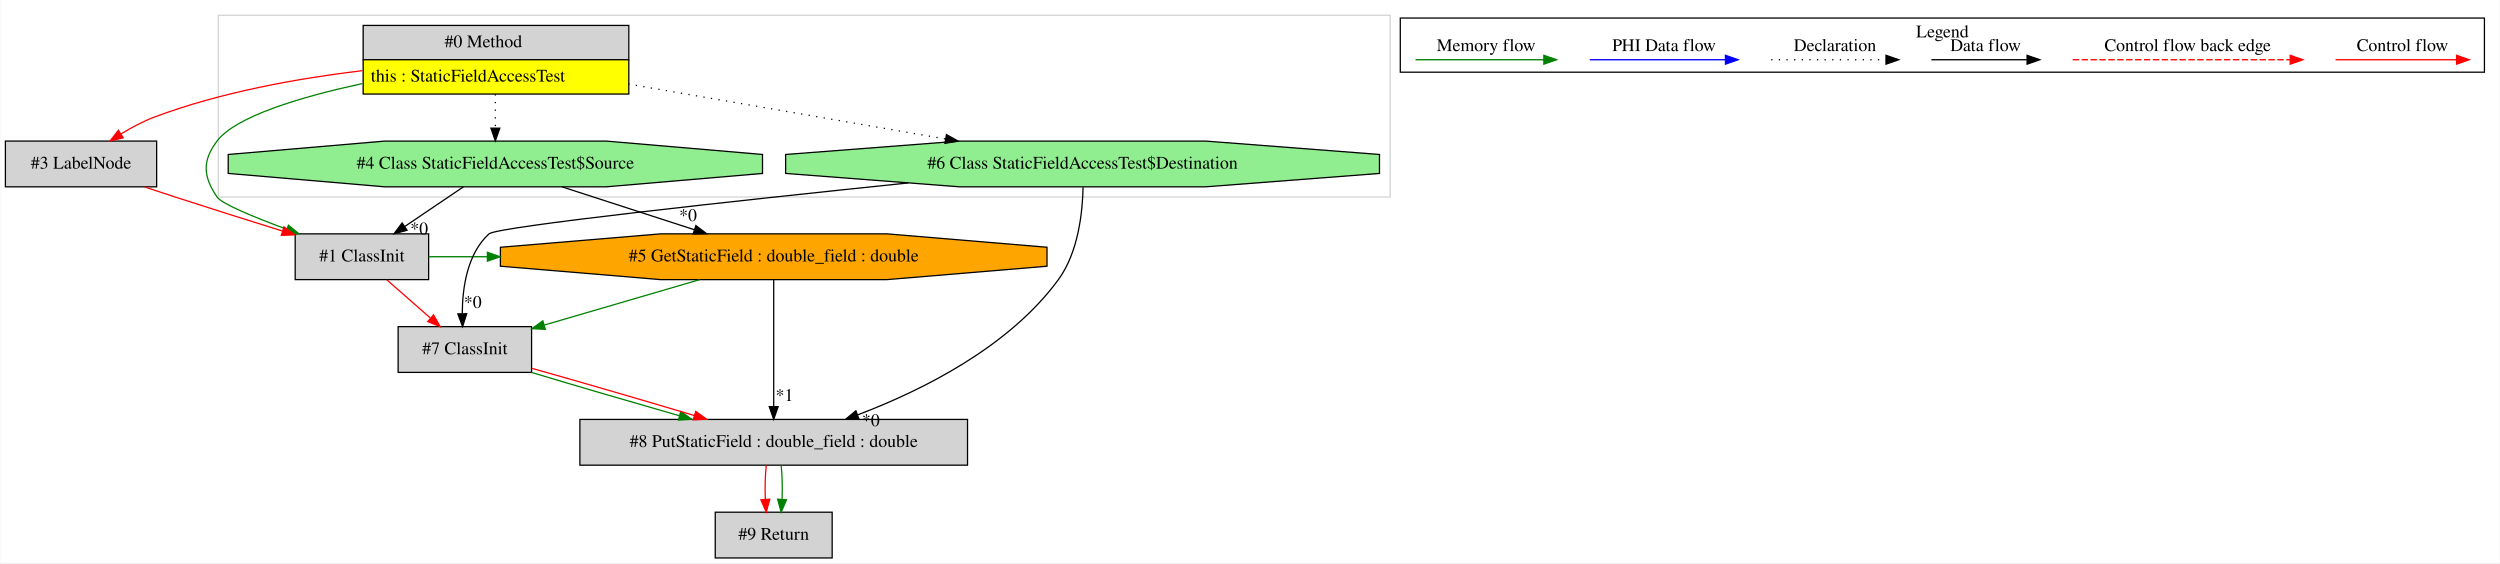
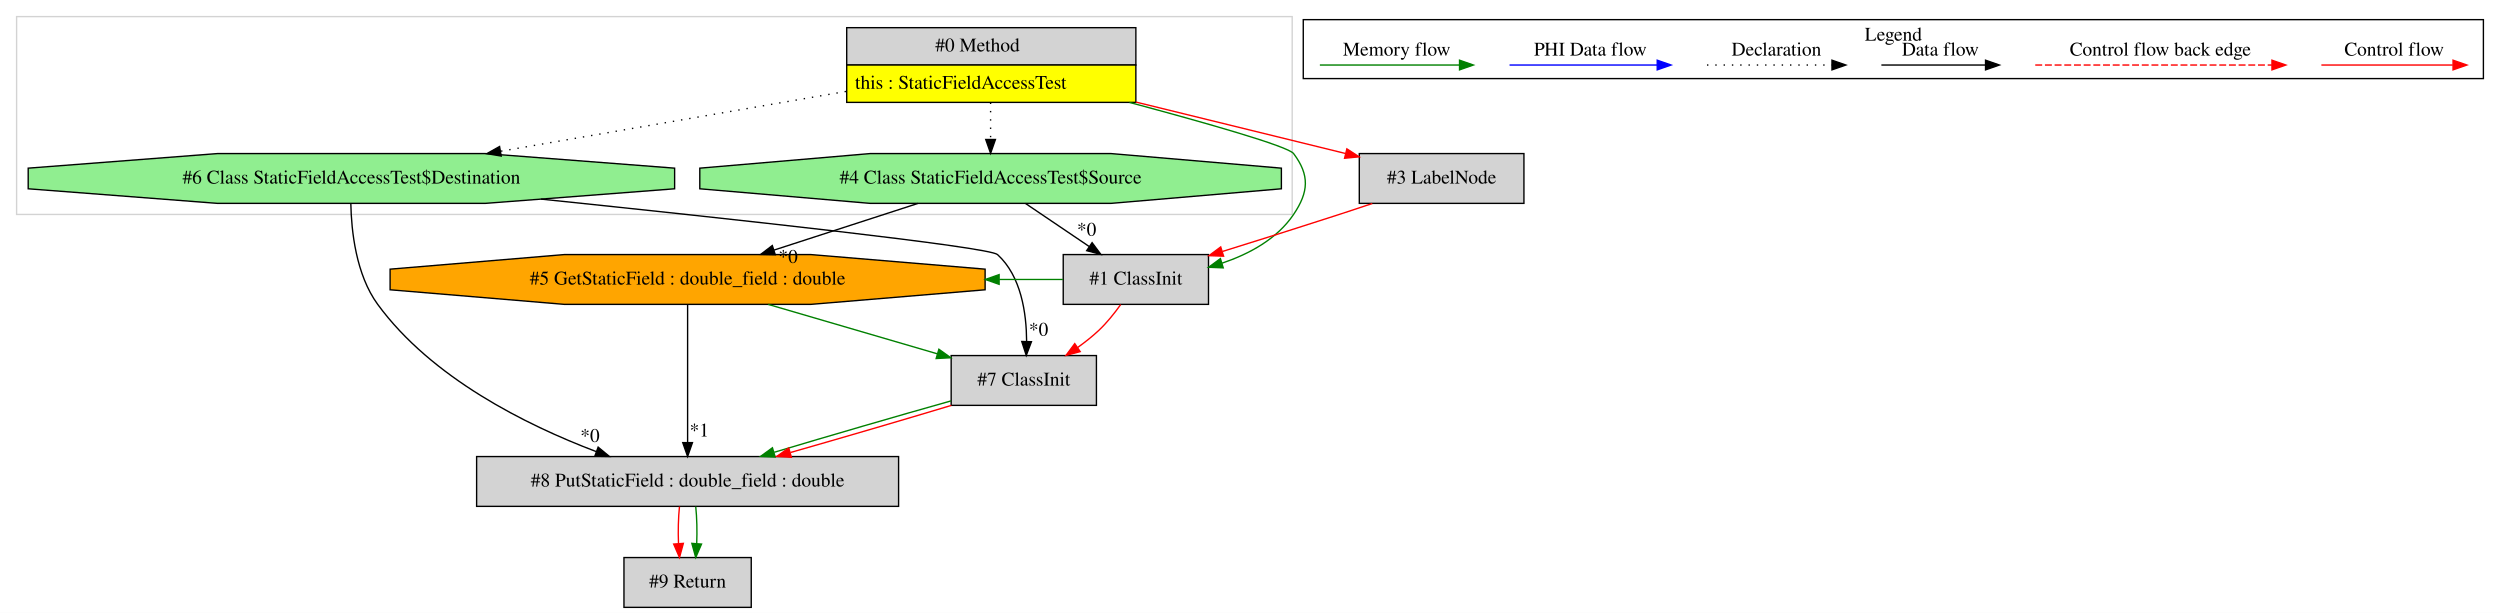
- <svg xmlns="http://www.w3.org/2000/svg" width="1967pt" height="443pt" viewBox="0.00 0.00 1966.50 443.00">
+ <svg xmlns="http://www.w3.org/2000/svg" width="1807pt" height="443pt" viewBox="0.00 0.00 1807.00 443.00">
  <g id="graph0" class="graph" transform="scale(1 1) rotate(0) translate(4 439)">
-     <polygon fill="white" stroke="transparent" points="-4,4 -4,-439 1962.5,-439 1962.5,4 -4,4" />
+     <polygon fill="white" stroke="transparent" points="-4,4 -4,-439 1803,-439 1803,4 -4,4" />
    <g id="clust1" class="cluster">
-       <polygon fill="none" stroke="lightgray" points="167.5,-284 167.5,-427 1089.5,-427 1089.5,-284 167.5,-284" />
+       <polygon fill="none" stroke="lightgray" points="8,-284 8,-427 930,-427 930,-284 8,-284" />
    </g>
    <g id="clust2" class="cluster">
-       <polygon fill="none" stroke="black" points="1097.5,-382.2 1097.5,-424.8 1950.5,-424.8 1950.5,-382.2 1097.5,-382.2" />
-       <text text-anchor="middle" x="1524" y="-409.6" font-family="Times,serif" font-size="14.00">Legend</text>
+       <polygon fill="none" stroke="black" points="938,-382.2 938,-424.8 1791,-424.8 1791,-382.2 938,-382.2" />
+       <text text-anchor="middle" x="1364.5" y="-409.6" font-family="Times,serif" font-size="14.00">Legend</text>
    </g>
    <g id="node1" class="node">
-       <polygon fill="lightgrey" stroke="transparent" points="490,-419 281,-419 281,-365 490,-365 490,-419" />
-       <polygon fill="none" stroke="black" points="281.5,-392 281.5,-419 490.5,-419 490.5,-392 281.5,-392" />
-       <text text-anchor="start" x="345.5" y="-401.8" font-family="Times,serif" font-size="14.00">#0 Method</text>
-       <polygon fill="yellow" stroke="transparent" points="281.5,-365 281.5,-392 490.5,-392 490.5,-365 281.5,-365" />
-       <polygon fill="none" stroke="black" points="281.5,-365 281.5,-392 490.5,-392 490.5,-365 281.5,-365" />
-       <text text-anchor="start" x="287.5" y="-374.8" font-family="Times,serif" font-size="14.00">this : StaticFieldAccessTest</text>
+       <polygon fill="lightgrey" stroke="transparent" points="816.5,-419 607.5,-419 607.5,-365 816.5,-365 816.5,-419" />
+       <polygon fill="none" stroke="black" points="608,-392 608,-419 817,-419 817,-392 608,-392" />
+       <text text-anchor="start" x="672" y="-401.8" font-family="Times,serif" font-size="14.00">#0 Method</text>
+       <polygon fill="yellow" stroke="transparent" points="608,-365 608,-392 817,-392 817,-365 608,-365" />
+       <polygon fill="none" stroke="black" points="608,-365 608,-392 817,-392 817,-365 608,-365" />
+       <text text-anchor="start" x="614" y="-374.8" font-family="Times,serif" font-size="14.00">this : StaticFieldAccessTest</text>
    </g>
    <g id="node2" class="node">
-       <polygon fill="lightgrey" stroke="black" points="333,-255 228,-255 228,-219 333,-219 333,-255" />
-       <text text-anchor="middle" x="280.5" y="-233.3" font-family="Times,serif" font-size="14.00">#1 ClassInit</text>
+       <polygon fill="lightgreen" stroke="black" points="483.62,-302.54 483.62,-317.46 346.77,-328 153.23,-328 16.38,-317.46 16.38,-302.54 153.23,-292 346.77,-292 483.62,-302.54" />
+       <text text-anchor="middle" x="250" y="-306.3" font-family="Times,serif" font-size="14.00">#6 Class StaticFieldAccessTest$Destination</text>
+     </g>
+     <g id="edge1" class="edge">
+       <path fill="none" stroke="black" stroke-dasharray="1,5" d="M607.45,-372.9C532.94,-359.99 433.05,-342.7 357.81,-329.67" />
+       <polygon fill="black" stroke="black" points="358.28,-326.2 347.83,-327.94 357.09,-333.1 358.28,-326.2" />
+     </g>
+     <g id="node6" class="node">
+       <polygon fill="lightgrey" stroke="black" points="869.5,-255 764.5,-255 764.5,-219 869.5,-219 869.5,-255" />
+       <text text-anchor="middle" x="817" y="-233.3" font-family="Times,serif" font-size="14.00">#1 ClassInit</text>
+     </g>
+     <g id="edge10" class="edge">
+       <path fill="none" stroke="green" d="M812.35,-364.98C868.09,-350.05 927.04,-333.25 931,-328 942.76,-312.38 941.94,-300.21 931,-284 919.1,-266.36 899.18,-255.49 879.29,-248.78" />
+       <polygon fill="green" stroke="green" points="880.15,-245.39 869.57,-245.81 878.11,-252.08 880.15,-245.39" />
+     </g>
+     <g id="node7" class="node">
+       <polygon fill="lightgreen" stroke="black" points="922.19,-302.54 922.19,-317.46 799.06,-328 624.94,-328 501.81,-317.46 501.81,-302.54 624.94,-292 799.06,-292 922.19,-302.54" />
+       <text text-anchor="middle" x="712" y="-306.3" font-family="Times,serif" font-size="14.00">#4 Class StaticFieldAccessTest$Source</text>
+     </g>
+     <g id="edge13" class="edge">
+       <path fill="none" stroke="black" stroke-dasharray="1,5" d="M712,-364.81C712,-356.35 712,-346.95 712,-338.4" />
+       <polygon fill="black" stroke="black" points="715.5,-338.17 712,-328.17 708.5,-338.17 715.5,-338.17" />
+     </g>
+     <g id="node8" class="node">
+       <polygon fill="lightgrey" stroke="black" points="1097.5,-328 978.5,-328 978.5,-292 1097.5,-292 1097.5,-328" />
+       <text text-anchor="middle" x="1038" y="-306.3" font-family="Times,serif" font-size="14.00">#3 LabelNode</text>
+     </g>
+     <g id="edge12" class="edge">
+       <path fill="none" stroke="red" d="M816.94,-365.25C866.61,-353.06 924.54,-338.84 968.64,-328.02" />
+       <polygon fill="red" stroke="red" points="969.52,-331.41 978.4,-325.63 967.85,-324.61 969.52,-331.41" />
+     </g>
+     <g id="node3" class="node">
+       <polygon fill="lightgrey" stroke="black" points="645.5,-109 340.5,-109 340.5,-73 645.5,-73 645.5,-109" />
+       <text text-anchor="middle" x="493" y="-87.3" font-family="Times,serif" font-size="14.00">#8 PutStaticField : double_field : double</text>
    </g>
    <g id="edge2" class="edge">
-       <path fill="none" stroke="green" d="M280.84,-373.26C231.85,-362.62 181.08,-347.36 166.5,-328 154.74,-312.38 155.56,-300.21 166.5,-284 170.09,-278.68 195.45,-268.21 221.35,-258.6" />
-       <polygon fill="green" stroke="green" points="222.69,-261.84 230.87,-255.11 220.28,-255.27 222.69,-261.84" />
+       <path fill="none" stroke="black" d="M249.58,-291.73C249.97,-272.27 253.26,-240.52 269,-219 307.8,-165.95 375.92,-131.95 426.88,-112.61" />
+       <polygon fill="black" stroke="black" points="428.34,-115.8 436.51,-109.05 425.91,-109.23 428.34,-115.8" />
+       <text text-anchor="middle" x="422.43" y="-119.56" font-family="Times,serif" font-size="14.00">*0</text>
    </g>
-     <g id="node3" class="node">
-       <polygon fill="lightgreen" stroke="black" points="595.69,-302.54 595.69,-317.46 472.56,-328 298.44,-328 175.31,-317.46 175.31,-302.54 298.44,-292 472.56,-292 595.69,-302.54" />
-       <text text-anchor="middle" x="385.5" y="-306.3" font-family="Times,serif" font-size="14.00">#4 Class StaticFieldAccessTest$Source</text>
+     <g id="node5" class="node">
+       <polygon fill="lightgrey" stroke="black" points="788.5,-182 683.5,-182 683.5,-146 788.5,-146 788.5,-182" />
+       <text text-anchor="middle" x="736" y="-160.3" font-family="Times,serif" font-size="14.00">#7 ClassInit</text>
+     </g>
+     <g id="edge6" class="edge">
+       <path fill="none" stroke="black" d="M387.06,-295.08C522.63,-281.02 710.84,-260.61 717,-255 734.11,-239.41 737.94,-212.62 738.04,-192.31" />
+       <polygon fill="black" stroke="black" points="741.53,-192.01 737.78,-182.09 734.53,-192.18 741.53,-192.01" />
+       <text text-anchor="middle" x="746.68" y="-196.31" font-family="Times,serif" font-size="14.00">*0</text>
+     </g>
+     <g id="node9" class="node">
+       <polygon fill="lightgrey" stroke="black" points="539,-36 447,-36 447,0 539,0 539,-36" />
+       <text text-anchor="middle" x="493" y="-14.3" font-family="Times,serif" font-size="14.00">#9 Return</text>
+     </g>
+     <g id="edge16" class="edge">
+       <path fill="none" stroke="red" d="M487.12,-72.81C486.28,-64.79 486.05,-55.05 486.42,-46.07" />
+       <polygon fill="red" stroke="red" points="489.92,-46.25 487.14,-36.03 482.94,-45.75 489.92,-46.25" />
+     </g>
+     <g id="edge17" class="edge">
+       <path fill="none" stroke="green" d="M498.88,-72.81C499.72,-64.79 499.95,-55.05 499.58,-46.07" />
+       <polygon fill="green" stroke="green" points="503.06,-45.75 498.86,-36.03 496.08,-46.25 503.06,-45.75" />
+     </g>
+     <g id="node4" class="node">
+       <polygon fill="orange" stroke="black" points="708.04,-229.54 708.04,-244.46 582.07,-255 403.93,-255 277.96,-244.46 277.96,-229.54 403.93,-219 582.07,-219 708.04,-229.54" />
+       <text text-anchor="middle" x="493" y="-233.3" font-family="Times,serif" font-size="14.00">#5 GetStaticField : double_field : double</text>
+     </g>
+     <g id="edge3" class="edge">
+       <path fill="none" stroke="black" d="M493,-218.92C493,-194.34 493,-148.75 493,-119.43" />
+       <polygon fill="black" stroke="black" points="496.5,-119.06 493,-109.06 489.5,-119.06 496.5,-119.06" />
+       <text text-anchor="middle" x="501.45" y="-123.49" font-family="Times,serif" font-size="14.00">*1</text>
+     </g>
+     <g id="edge7" class="edge">
+       <path fill="none" stroke="green" d="M551.2,-218.99C588.07,-208.22 635.71,-194.3 673.39,-183.29" />
+       <polygon fill="green" stroke="green" points="674.63,-186.58 683.24,-180.41 672.66,-179.86 674.63,-186.58" />
+     </g>
+     <g id="edge4" class="edge">
+       <path fill="none" stroke="green" d="M683.39,-149.23C645.82,-138.67 595.2,-123.94 555.56,-112.08" />
+       <polygon fill="green" stroke="green" points="556.32,-108.65 545.74,-109.12 554.31,-115.35 556.32,-108.65" />
    </g>
    <g id="edge5" class="edge">
-       <path fill="none" stroke="black" stroke-dasharray="1,5" d="M385.5,-364.81C385.5,-356.35 385.5,-346.95 385.5,-338.4" />
-       <polygon fill="black" stroke="black" points="389,-338.17 385.5,-328.17 382,-338.17 389,-338.17" />
-     </g>
-     <g id="node4" class="node">
-       <polygon fill="lightgrey" stroke="black" points="119,-328 0,-328 0,-292 119,-292 119,-328" />
-       <text text-anchor="middle" x="59.5" y="-306.3" font-family="Times,serif" font-size="14.00">#3 LabelNode</text>
-     </g>
-     <g id="edge4" class="edge">
-       <path fill="none" stroke="red" d="M280.92,-383.43C230.34,-377.38 169.48,-366.51 117.5,-347 108.46,-343.6 99.29,-338.72 91,-333.64" />
-       <polygon fill="red" stroke="red" points="92.7,-330.57 82.39,-328.12 88.91,-336.46 92.7,-330.57" />
-     </g>
-     <g id="node7" class="node">
-       <polygon fill="lightgreen" stroke="black" points="1081.12,-302.54 1081.12,-317.46 944.27,-328 750.73,-328 613.88,-317.46 613.88,-302.54 750.73,-292 944.27,-292 1081.12,-302.54" />
-       <text text-anchor="middle" x="847.5" y="-306.3" font-family="Times,serif" font-size="14.00">#6 Class StaticFieldAccessTest$Destination</text>
+       <path fill="none" stroke="red" d="M683.65,-145.99C649.68,-135.75 604.96,-122.66 567.34,-111.93" />
+       <polygon fill="red" stroke="red" points="568.02,-108.48 557.44,-109.11 566.1,-115.22 568.02,-108.48" />
    </g>
    <g id="edge15" class="edge">
-       <path fill="none" stroke="black" stroke-dasharray="1,5" d="M490.05,-372.9C564.56,-359.99 664.45,-342.7 739.69,-329.67" />
-       <polygon fill="black" stroke="black" points="740.41,-333.1 749.67,-327.94 739.22,-326.2 740.41,-333.1" />
+       <path fill="none" stroke="green" d="M764.28,-237C748.93,-237 733.59,-237 718.24,-237" />
+       <polygon fill="green" stroke="green" points="718.16,-233.5 708.16,-237 718.16,-240.5 718.16,-233.5" />
    </g>
-     <g id="node5" class="node">
-       <polygon fill="orange" stroke="black" points="819.54,-229.54 819.54,-244.46 693.57,-255 515.43,-255 389.46,-244.46 389.46,-229.54 515.43,-219 693.57,-219 819.54,-229.54" />
-       <text text-anchor="middle" x="604.5" y="-233.3" font-family="Times,serif" font-size="14.00">#5 GetStaticField : double_field : double</text>
-     </g>
-     <g id="edge7" class="edge">
-       <path fill="none" stroke="green" d="M333.02,-237C348.39,-237 363.76,-237 379.13,-237" />
-       <polygon fill="green" stroke="green" points="379.23,-240.5 389.23,-237 379.23,-233.5 379.23,-240.5" />
-     </g>
-     <g id="node8" class="node">
-       <polygon fill="lightgrey" stroke="black" points="414,-182 309,-182 309,-146 414,-146 414,-182" />
-       <text text-anchor="middle" x="361.5" y="-160.3" font-family="Times,serif" font-size="14.00">#7 ClassInit</text>
+     <g id="edge8" class="edge">
+       <path fill="none" stroke="red" d="M806.03,-218.86C801.51,-212.53 795.94,-205.55 790,-200 785.39,-195.7 780.19,-191.59 774.88,-187.8" />
+       <polygon fill="red" stroke="red" points="776.76,-184.85 766.52,-182.13 772.83,-190.64 776.76,-184.85" />
    </g>
    <g id="edge14" class="edge">
-       <path fill="none" stroke="red" d="M300.11,-218.81C310.36,-209.83 323.06,-198.69 334.25,-188.89" />
-       <polygon fill="red" stroke="red" points="336.86,-191.25 342.07,-182.03 332.25,-185.99 336.86,-191.25" />
-     </g>
-     <g id="edge1" class="edge">
-       <path fill="none" stroke="black" d="M360.35,-291.99C346.55,-282.67 329.26,-270.97 314.3,-260.86" />
-       <polygon fill="black" stroke="black" points="316.05,-257.82 305.81,-255.11 312.13,-263.61 316.05,-257.82" />
-       <text text-anchor="middle" x="325.56" y="-254.57" font-family="Times,serif" font-size="14.00">*0</text>
-     </g>
-     <g id="edge6" class="edge">
-       <path fill="none" stroke="black" d="M437.96,-291.99C469.28,-281.84 509.25,-268.88 542.18,-258.2" />
-       <polygon fill="black" stroke="black" points="543.28,-261.53 551.71,-255.11 541.12,-254.87 543.28,-261.53" />
-       <text text-anchor="middle" x="537.08" y="-265.04" font-family="Times,serif" font-size="14.00">*0</text>
-     </g>
-     <g id="edge3" class="edge">
-       <path fill="none" stroke="red" d="M109.6,-291.9C117.59,-289.23 125.76,-286.52 133.5,-284 161.12,-275.01 191.77,-265.37 217.9,-257.25" />
-       <polygon fill="red" stroke="red" points="219.17,-260.52 227.68,-254.21 217.09,-253.83 219.17,-260.52" />
-     </g>
-     <g id="node6" class="node">
-       <polygon fill="lightgrey" stroke="black" points="757,-109 452,-109 452,-73 757,-73 757,-109" />
-       <text text-anchor="middle" x="604.5" y="-87.3" font-family="Times,serif" font-size="14.00">#8 PutStaticField : double_field : double</text>
+       <path fill="none" stroke="black" d="M659.54,-291.99C628.22,-281.84 588.25,-268.88 555.32,-258.2" />
+       <polygon fill="black" stroke="black" points="556.38,-254.87 545.79,-255.11 554.22,-261.53 556.38,-254.87" />
+       <text text-anchor="middle" x="565.64" y="-248.96" font-family="Times,serif" font-size="14.00">*0</text>
    </g>
    <g id="edge9" class="edge">
-       <path fill="none" stroke="black" d="M604.5,-218.92C604.5,-194.34 604.5,-148.75 604.5,-119.43" />
-       <polygon fill="black" stroke="black" points="608,-119.06 604.5,-109.06 601,-119.06 608,-119.06" />
-       <text text-anchor="middle" x="612.95" y="-123.49" font-family="Times,serif" font-size="14.00">*1</text>
-     </g>
-     <g id="edge13" class="edge">
-       <path fill="none" stroke="green" d="M546.3,-218.99C509.43,-208.22 461.79,-194.3 424.11,-183.29" />
-       <polygon fill="green" stroke="green" points="424.84,-179.86 414.26,-180.41 422.87,-186.58 424.84,-179.86" />
-     </g>
-     <g id="node9" class="node">
-       <polygon fill="lightgrey" stroke="black" points="650.5,-36 558.5,-36 558.5,0 650.5,0 650.5,-36" />
-       <text text-anchor="middle" x="604.5" y="-14.3" font-family="Times,serif" font-size="14.00">#9 Return</text>
-     </g>
-     <g id="edge16" class="edge">
-       <path fill="none" stroke="red" d="M598.62,-72.81C597.78,-64.79 597.55,-55.05 597.92,-46.07" />
-       <polygon fill="red" stroke="red" points="601.42,-46.25 598.64,-36.03 594.44,-45.75 601.42,-46.25" />
-     </g>
-     <g id="edge17" class="edge">
-       <path fill="none" stroke="green" d="M610.38,-72.81C611.22,-64.79 611.45,-55.05 611.08,-46.07" />
-       <polygon fill="green" stroke="green" points="614.56,-45.75 610.36,-36.03 607.58,-46.25 614.56,-45.75" />
-     </g>
-     <g id="edge8" class="edge">
-       <path fill="none" stroke="black" d="M847.92,-291.73C847.53,-272.27 844.24,-240.52 828.5,-219 789.7,-165.95 721.58,-131.95 670.62,-112.61" />
-       <polygon fill="black" stroke="black" points="671.59,-109.23 660.99,-109.05 669.16,-115.8 671.59,-109.23" />
-       <text text-anchor="middle" x="680.92" y="-103.71" font-family="Times,serif" font-size="14.00">*0</text>
-     </g>
-     <g id="edge12" class="edge">
-       <path fill="none" stroke="black" d="M710.44,-295.08C574.87,-281.02 386.66,-260.61 380.5,-255 363.39,-239.41 359.56,-212.62 359.46,-192.31" />
-       <polygon fill="black" stroke="black" points="362.97,-192.18 359.72,-182.09 355.97,-192.01 362.97,-192.18" />
-       <text text-anchor="middle" x="367.72" y="-196.72" font-family="Times,serif" font-size="14.00">*0</text>
-     </g>
-     <g id="edge10" class="edge">
-       <path fill="none" stroke="green" d="M413.85,-145.99C447.82,-135.75 492.54,-122.66 530.16,-111.93" />
-       <polygon fill="green" stroke="green" points="531.4,-115.22 540.06,-109.11 529.48,-108.48 531.4,-115.22" />
+       <path fill="none" stroke="black" d="M737.15,-291.99C750.95,-282.67 768.24,-270.97 783.2,-260.86" />
+       <polygon fill="black" stroke="black" points="785.37,-263.61 791.69,-255.11 781.45,-257.82 785.37,-263.61" />
+       <text text-anchor="middle" x="781.41" y="-268.57" font-family="Times,serif" font-size="14.00">*0</text>
    </g>
    <g id="edge11" class="edge">
-       <path fill="none" stroke="red" d="M414.11,-149.23C451.68,-138.67 502.3,-123.94 541.94,-112.08" />
-       <polygon fill="red" stroke="red" points="543.19,-115.35 551.76,-109.12 541.18,-108.65 543.19,-115.35" />
+       <path fill="none" stroke="red" d="M987.9,-291.9C979.91,-289.23 971.74,-286.52 964,-284 936.38,-275.01 905.73,-265.37 879.6,-257.25" />
+       <polygon fill="red" stroke="red" points="880.41,-253.83 869.82,-254.21 878.33,-260.52 880.41,-253.83" />
    </g>
    <g id="edge18" class="edge">
-       <path fill="none" stroke="red" d="M1833.39,-392C1844.61,-392 1902.74,-392 1928.36,-392" />
-       <polygon fill="red" stroke="red" points="1928.56,-395.5 1938.56,-392 1928.56,-388.5 1928.56,-395.5" />
-       <text text-anchor="middle" x="1886" y="-398.8" font-family="Times,serif" font-size="14.00">Control flow</text>
+       <path fill="none" stroke="red" d="M1673.89,-392C1685.11,-392 1743.24,-392 1768.86,-392" />
+       <polygon fill="red" stroke="red" points="1769.06,-395.5 1779.06,-392 1769.06,-388.5 1769.06,-395.5" />
+       <text text-anchor="middle" x="1726.5" y="-398.8" font-family="Times,serif" font-size="14.00">Control flow</text>
    </g>
    <g id="edge19" class="edge">
-       <path fill="none" stroke="red" stroke-dasharray="5,2" d="M1626.58,-392C1643.55,-392 1759.71,-392 1797.58,-392" />
-       <polygon fill="red" stroke="red" points="1797.67,-395.5 1807.67,-392 1797.67,-388.5 1797.67,-395.5" />
-       <text text-anchor="middle" x="1717" y="-398.8" font-family="Times,serif" font-size="14.00">Control flow back edge</text>
+       <path fill="none" stroke="red" stroke-dasharray="5,2" d="M1467.08,-392C1484.05,-392 1600.21,-392 1638.08,-392" />
+       <polygon fill="red" stroke="red" points="1638.17,-395.5 1648.17,-392 1638.17,-388.5 1638.17,-395.5" />
+       <text text-anchor="middle" x="1557.5" y="-398.8" font-family="Times,serif" font-size="14.00">Control flow back edge</text>
    </g>
    <g id="edge20" class="edge">
-       <path fill="none" stroke="black" d="M1515.36,-392C1524.91,-392 1568.81,-392 1590.42,-392" />
-       <polygon fill="black" stroke="black" points="1590.65,-395.5 1600.65,-392 1590.65,-388.5 1590.65,-395.5" />
-       <text text-anchor="middle" x="1558" y="-398.8" font-family="Times,serif" font-size="14.00">Data flow</text>
+       <path fill="none" stroke="black" d="M1355.86,-392C1365.41,-392 1409.31,-392 1430.92,-392" />
+       <polygon fill="black" stroke="black" points="1431.15,-395.5 1441.15,-392 1431.15,-388.5 1431.15,-395.5" />
+       <text text-anchor="middle" x="1398.5" y="-398.8" font-family="Times,serif" font-size="14.00">Data flow</text>
    </g>
    <g id="edge21" class="edge">
-       <path fill="none" stroke="black" stroke-dasharray="1,5" d="M1389.31,-392C1399.96,-392 1454.96,-392 1479.58,-392" />
-       <polygon fill="black" stroke="black" points="1479.65,-395.5 1489.65,-392 1479.65,-388.5 1479.65,-395.5" />
-       <text text-anchor="middle" x="1439.5" y="-398.8" font-family="Times,serif" font-size="14.00">Declaration</text>
+       <path fill="none" stroke="black" stroke-dasharray="1,5" d="M1229.81,-392C1240.46,-392 1295.46,-392 1320.08,-392" />
+       <polygon fill="black" stroke="black" points="1320.15,-395.5 1330.15,-392 1320.15,-388.5 1320.15,-395.5" />
+       <text text-anchor="middle" x="1280" y="-398.8" font-family="Times,serif" font-size="14.00">Declaration</text>
    </g>
    <g id="edge22" class="edge">
-       <path fill="none" stroke="blue" d="M1246.6,-392C1259.22,-392 1325.38,-392 1353.18,-392" />
-       <polygon fill="blue" stroke="blue" points="1353.34,-395.5 1363.34,-392 1353.34,-388.5 1353.34,-395.5" />
-       <text text-anchor="middle" x="1305" y="-398.8" font-family="Times,serif" font-size="14.00">PHI Data flow</text>
+       <path fill="none" stroke="blue" d="M1087.1,-392C1099.72,-392 1165.88,-392 1193.68,-392" />
+       <polygon fill="blue" stroke="blue" points="1193.84,-395.5 1203.84,-392 1193.84,-388.5 1193.84,-395.5" />
+       <text text-anchor="middle" x="1145.5" y="-398.8" font-family="Times,serif" font-size="14.00">PHI Data flow</text>
    </g>
    <g id="edge23" class="edge">
-       <path fill="none" stroke="green" d="M1109.5,-392C1121.44,-392 1183.8,-392 1210.43,-392" />
-       <polygon fill="green" stroke="green" points="1210.45,-395.5 1220.45,-392 1210.45,-388.5 1210.45,-395.5" />
-       <text text-anchor="middle" x="1165" y="-398.8" font-family="Times,serif" font-size="14.00">Memory flow</text>
+       <path fill="none" stroke="green" d="M950,-392C961.94,-392 1024.3,-392 1050.93,-392" />
+       <polygon fill="green" stroke="green" points="1050.95,-395.5 1060.95,-392 1050.95,-388.5 1050.95,-395.5" />
+       <text text-anchor="middle" x="1005.5" y="-398.8" font-family="Times,serif" font-size="14.00">Memory flow</text>
    </g>
  </g>
</svg>
